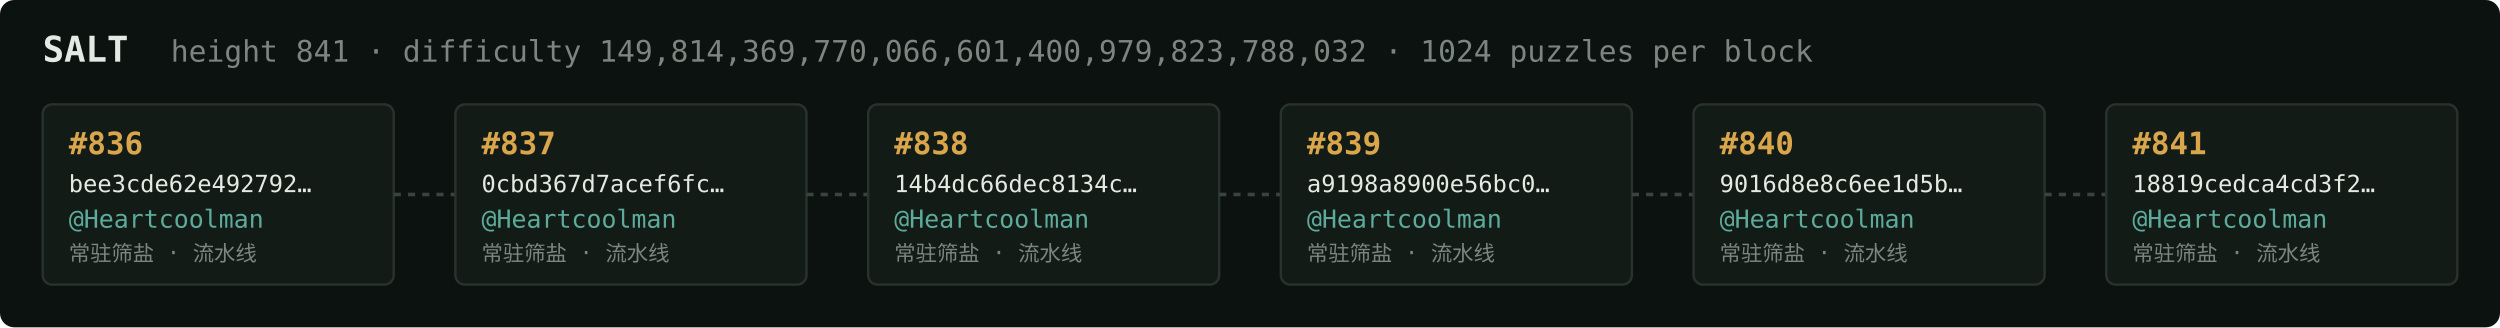
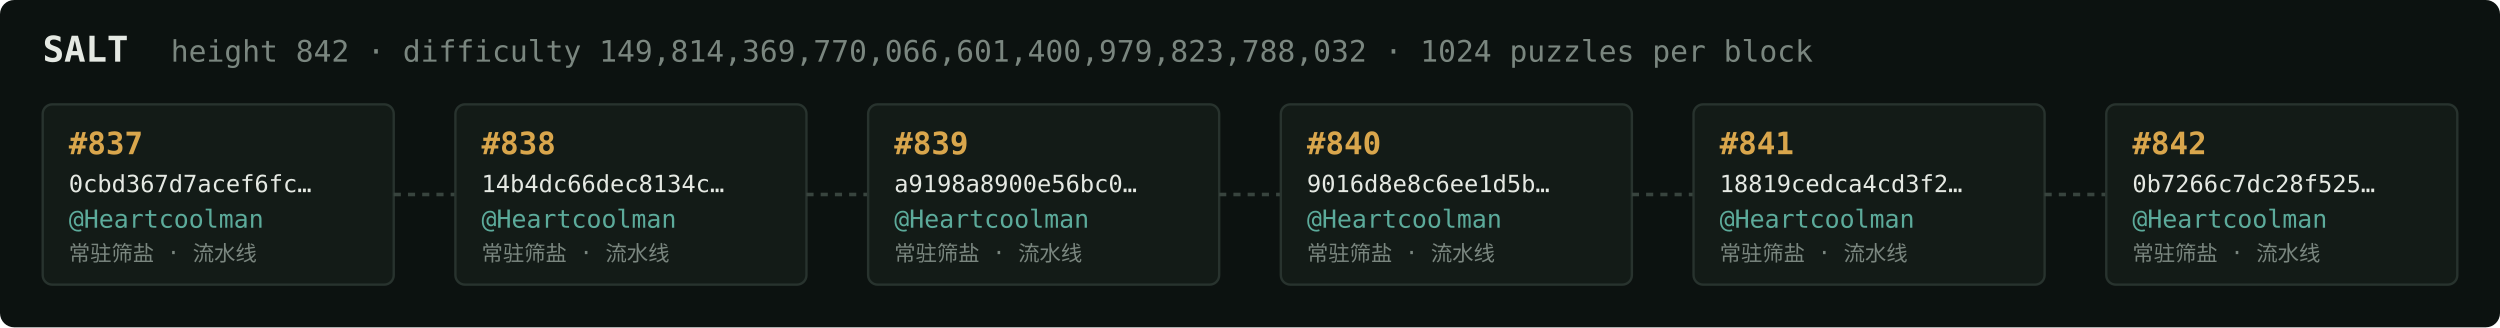
<svg xmlns="http://www.w3.org/2000/svg" width="1054" height="138" viewBox="0 0 1054 138" font-family="ui-monospace,SFMono-Regular,Menlo,monospace">
  <rect fill="#0c1210" width="1054" height="138" rx="6" />
  <text x="18" y="26" fill="#e5e9e3" font-size="15" font-weight="700">SALT</text>
-   <text x="72" y="26" fill="#7a867f" font-size="12.5">height 841 · difficulty 149,814,369,770,066,601,400,979,823,788,032 · 1024 puzzles per block</text>
+   <text x="72" y="26" fill="#7a867f" font-size="12.5">height 842 · difficulty 149,814,369,770,066,601,400,979,823,788,032 · 1024 puzzles per block</text>
  <rect x="18" y="44" width="148" height="76" rx="4" fill="#131b17" stroke="#28332e" stroke-width="1" />
-   <text x="29" y="65" fill="#d9a64c" font-size="13" font-weight="700">#836</text>
-   <text x="29" y="81" fill="#e5e9e3" font-size="10">bee3cde62e492792…</text>
+   <text x="29" y="65" fill="#d9a64c" font-size="13" font-weight="700">#837</text>
+   <text x="29" y="81" fill="#e5e9e3" font-size="10">0cbd367d7acef6fc…</text>
  <text x="29" y="96" fill="#5cab9b" font-size="10.5">@Heartcoolman</text>
  <text x="29" y="110" fill="#7a867f" font-size="9">常驻筛盐 · 流水线</text>
  <line x1="166" y1="82.0" x2="192" y2="82.0" stroke="#38443e" stroke-width="1.5" stroke-dasharray="3 3" />
  <rect x="192" y="44" width="148" height="76" rx="4" fill="#131b17" stroke="#28332e" stroke-width="1" />
-   <text x="203" y="65" fill="#d9a64c" font-size="13" font-weight="700">#837</text>
-   <text x="203" y="81" fill="#e5e9e3" font-size="10">0cbd367d7acef6fc…</text>
+   <text x="203" y="65" fill="#d9a64c" font-size="13" font-weight="700">#838</text>
+   <text x="203" y="81" fill="#e5e9e3" font-size="10">14b4dc66dec8134c…</text>
  <text x="203" y="96" fill="#5cab9b" font-size="10.5">@Heartcoolman</text>
  <text x="203" y="110" fill="#7a867f" font-size="9">常驻筛盐 · 流水线</text>
  <line x1="340" y1="82.0" x2="366" y2="82.0" stroke="#38443e" stroke-width="1.5" stroke-dasharray="3 3" />
  <rect x="366" y="44" width="148" height="76" rx="4" fill="#131b17" stroke="#28332e" stroke-width="1" />
-   <text x="377" y="65" fill="#d9a64c" font-size="13" font-weight="700">#838</text>
-   <text x="377" y="81" fill="#e5e9e3" font-size="10">14b4dc66dec8134c…</text>
+   <text x="377" y="65" fill="#d9a64c" font-size="13" font-weight="700">#839</text>
+   <text x="377" y="81" fill="#e5e9e3" font-size="10">a9198a8900e56bc0…</text>
  <text x="377" y="96" fill="#5cab9b" font-size="10.5">@Heartcoolman</text>
  <text x="377" y="110" fill="#7a867f" font-size="9">常驻筛盐 · 流水线</text>
  <line x1="514" y1="82.0" x2="540" y2="82.0" stroke="#38443e" stroke-width="1.5" stroke-dasharray="3 3" />
  <rect x="540" y="44" width="148" height="76" rx="4" fill="#131b17" stroke="#28332e" stroke-width="1" />
-   <text x="551" y="65" fill="#d9a64c" font-size="13" font-weight="700">#839</text>
-   <text x="551" y="81" fill="#e5e9e3" font-size="10">a9198a8900e56bc0…</text>
+   <text x="551" y="65" fill="#d9a64c" font-size="13" font-weight="700">#840</text>
+   <text x="551" y="81" fill="#e5e9e3" font-size="10">9016d8e8c6ee1d5b…</text>
  <text x="551" y="96" fill="#5cab9b" font-size="10.5">@Heartcoolman</text>
  <text x="551" y="110" fill="#7a867f" font-size="9">常驻筛盐 · 流水线</text>
  <line x1="688" y1="82.0" x2="714" y2="82.0" stroke="#38443e" stroke-width="1.5" stroke-dasharray="3 3" />
  <rect x="714" y="44" width="148" height="76" rx="4" fill="#131b17" stroke="#28332e" stroke-width="1" />
-   <text x="725" y="65" fill="#d9a64c" font-size="13" font-weight="700">#840</text>
-   <text x="725" y="81" fill="#e5e9e3" font-size="10">9016d8e8c6ee1d5b…</text>
+   <text x="725" y="65" fill="#d9a64c" font-size="13" font-weight="700">#841</text>
+   <text x="725" y="81" fill="#e5e9e3" font-size="10">18819cedca4cd3f2…</text>
  <text x="725" y="96" fill="#5cab9b" font-size="10.5">@Heartcoolman</text>
  <text x="725" y="110" fill="#7a867f" font-size="9">常驻筛盐 · 流水线</text>
  <line x1="862" y1="82.0" x2="888" y2="82.0" stroke="#38443e" stroke-width="1.5" stroke-dasharray="3 3" />
  <rect x="888" y="44" width="148" height="76" rx="4" fill="#131b17" stroke="#28332e" stroke-width="1" />
-   <text x="899" y="65" fill="#d9a64c" font-size="13" font-weight="700">#841</text>
-   <text x="899" y="81" fill="#e5e9e3" font-size="10">18819cedca4cd3f2…</text>
+   <text x="899" y="65" fill="#d9a64c" font-size="13" font-weight="700">#842</text>
+   <text x="899" y="81" fill="#e5e9e3" font-size="10">0b7266c7dc28f525…</text>
  <text x="899" y="96" fill="#5cab9b" font-size="10.5">@Heartcoolman</text>
  <text x="899" y="110" fill="#7a867f" font-size="9">常驻筛盐 · 流水线</text>
</svg>
